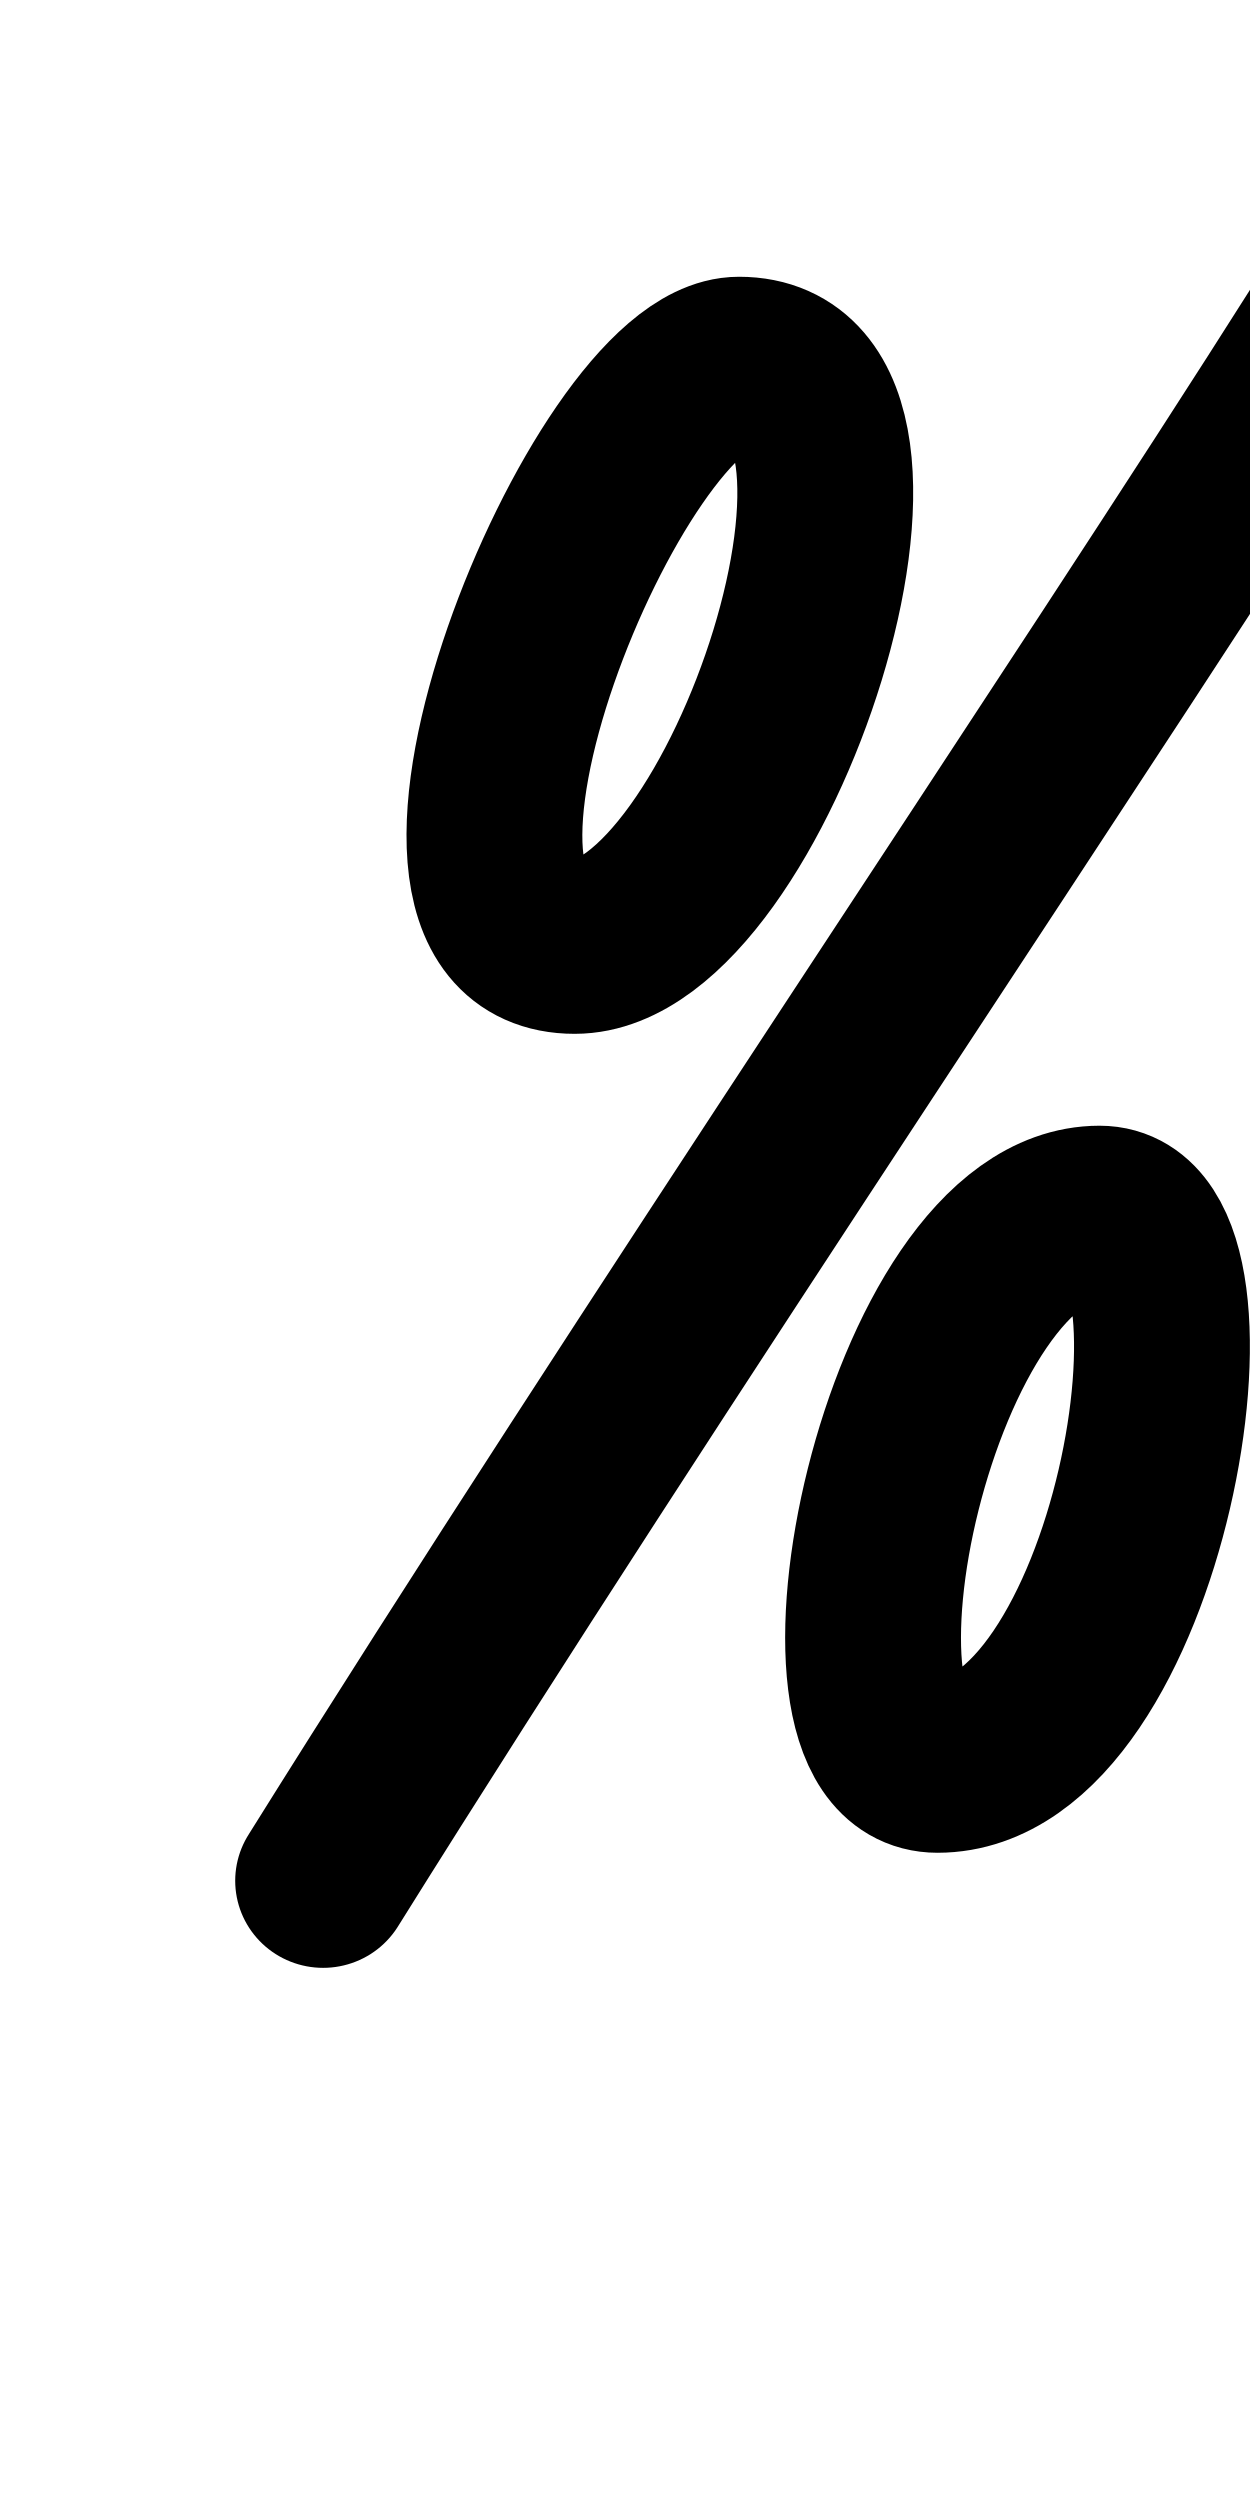
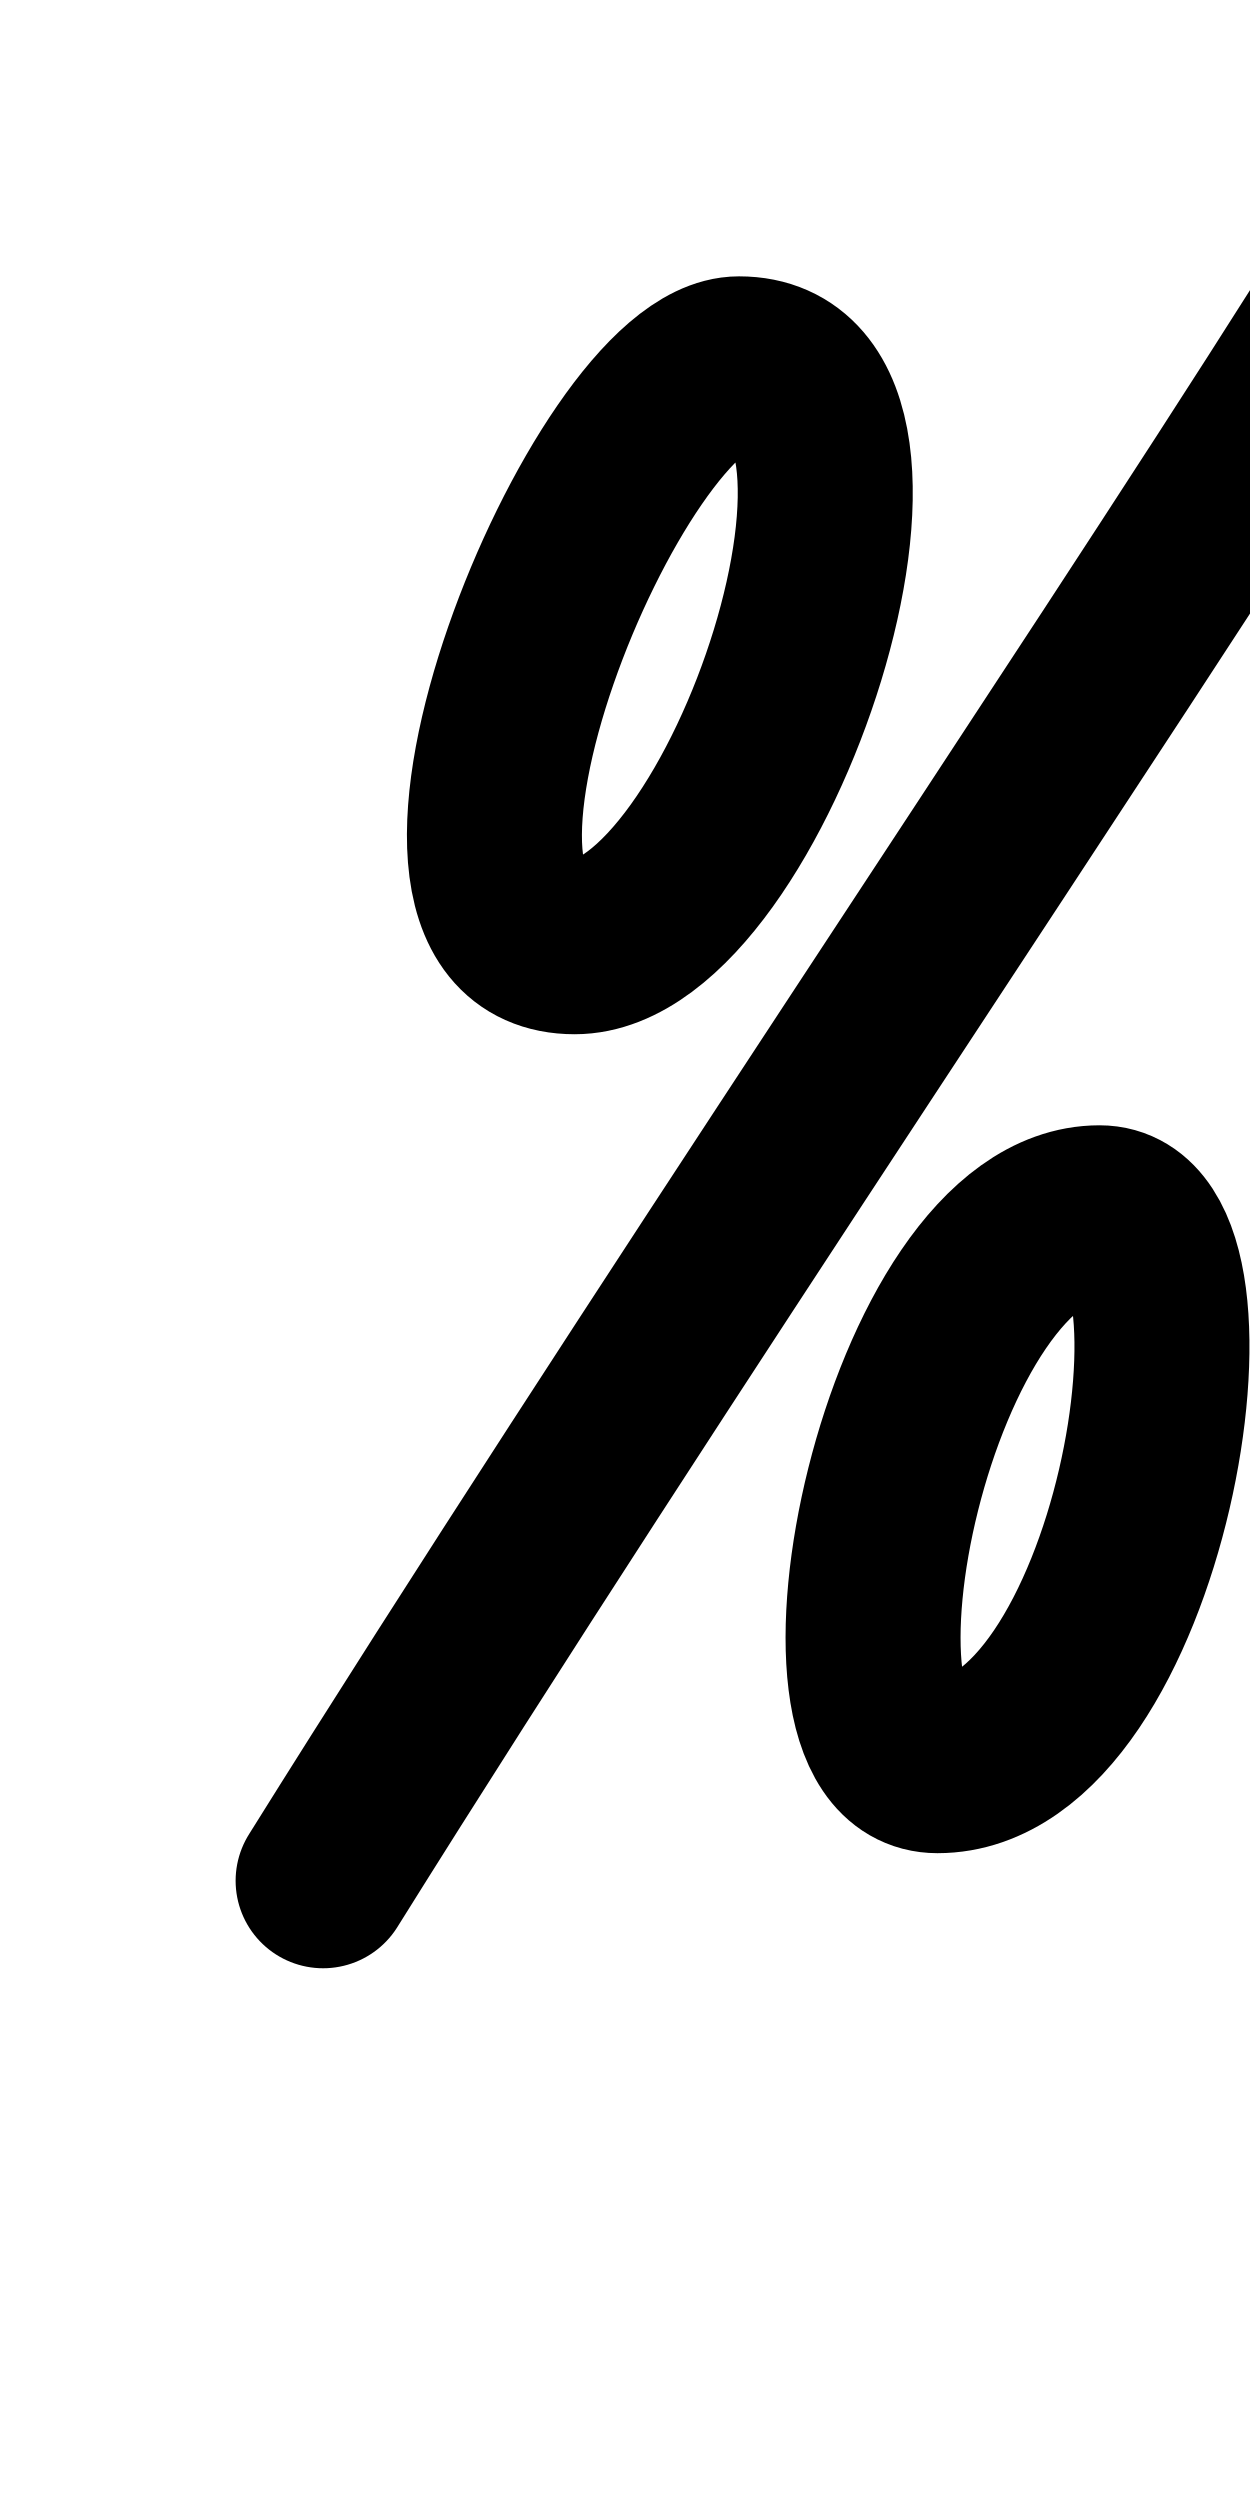
<svg xmlns="http://www.w3.org/2000/svg" height="1000" width="500" version="1.1" id="svg1" viewBox="0 0 500 1000" xml:space="preserve">
  <defs id="defs4">
    <font horiz-adv-x="500" id="font1" horiz-origin-y="200" horiz-origin-x="0" vert-origin-x="512" vert-origin-y="768" vert-adv-y="1024">
      <font-face units-per-em="1000" ascent="735" cap-height="735" x-height="400" descent="200" id="font-face1" font-family="SVGFont 1" />
      <missing-glyph d="M0,0h1000v1000h-1000z" id="missing-glyph1" />
    </font>
  </defs>
  <g id="layer1">
    <g id="layer1-0" transform="translate(105.8837,70.12814)" />
-     <g id="layer1-00" transform="matrix(1.18328,0,0,1.172094,94.44779,-73.14617)" style="stroke-width:0.849">
-       <g id="layer1-0-4" transform="translate(-294.7789,-35.23263)" style="stroke-width:0.849">
-         <path style="opacity:1;fill:none;stroke:#000000;stroke-width:59.439;stroke-linecap:round;stroke-linejoin:round" d="m 464.779,221.809 c 68.234,0 2.993,198.924 -55.571,198.924 -69.593,0 11.652,-198.924 55.571,-198.924 z" id="path1" />
-         <path style="opacity:1;fill:none;stroke:#000000;stroke-width:59.439;stroke-linecap:round;stroke-linejoin:round" d="M 664.5,209.465 C 582.291,340.741 434.743,560.779 324.188,739.486" id="path2-9" />
-       </g>
-       <path style="opacity:1;fill:none;stroke:#000000;stroke-width:59.439;stroke-linecap:round;stroke-linejoin:round" d="m 291.869,476.297 c 45.381,0 13.216,188.684 -54.8,188.684 -48.49,0 -9.622,-188.684 54.8,-188.684 z" id="path6" />
-     </g>
+     <path style="fill:none;stroke:#000000;stroke-width:70;stroke-linecap:round;stroke-linejoin:round" d="m 295.605,145.539 c 80.739,0 3.542,233.157 -65.756,233.157 -82.348,0 13.788,-233.157 65.756,-233.157 z" id="path1" />
+     <path style="fill:none;stroke:#000000;stroke-width:70;stroke-linecap:round;stroke-linejoin:round" d="M 531.931,131.071 C 434.655,284.938 260.064,542.844 129.247,752.305" id="path2-9" />
+     <path style="fill:none;stroke:#000000;stroke-width:70;stroke-linecap:round;stroke-linejoin:round" d="m 439.81,485.118 c 53.698,0 15.638,221.155 -64.844,221.155 -57.377,0 -11.385,-221.155 64.844,-221.155 z" id="path6" />
  </g>
</svg>
